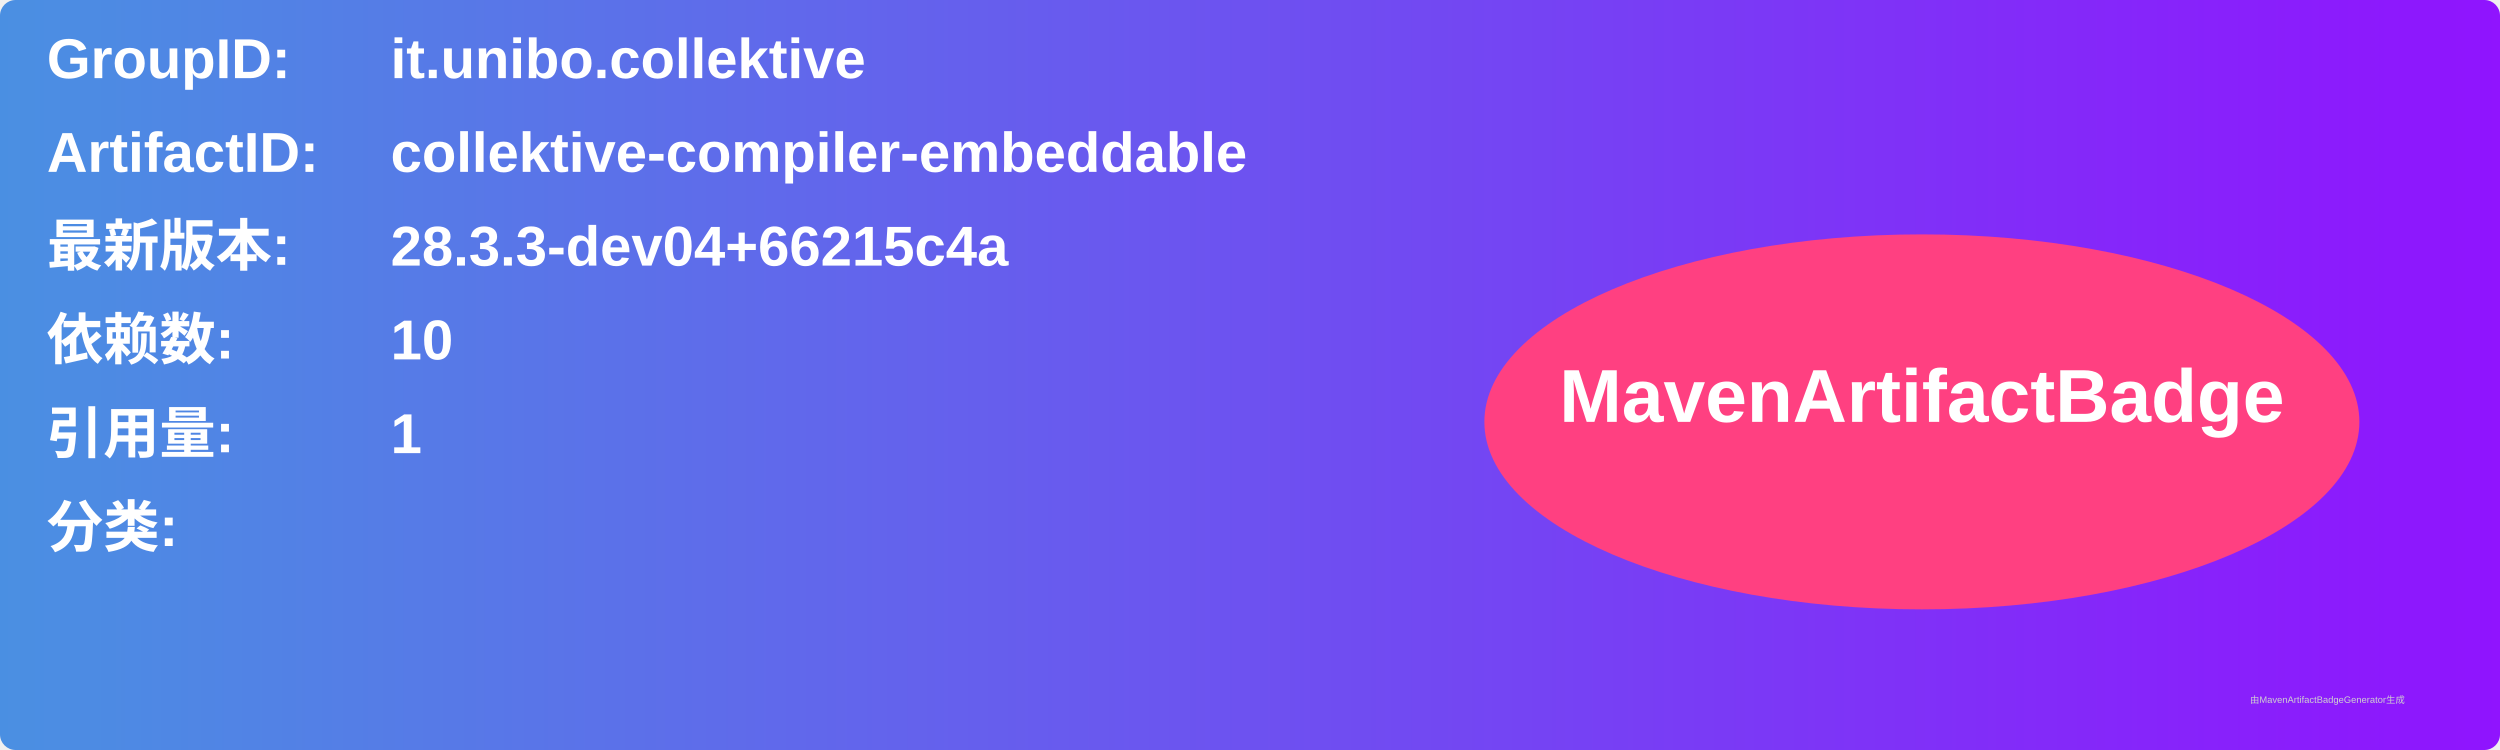
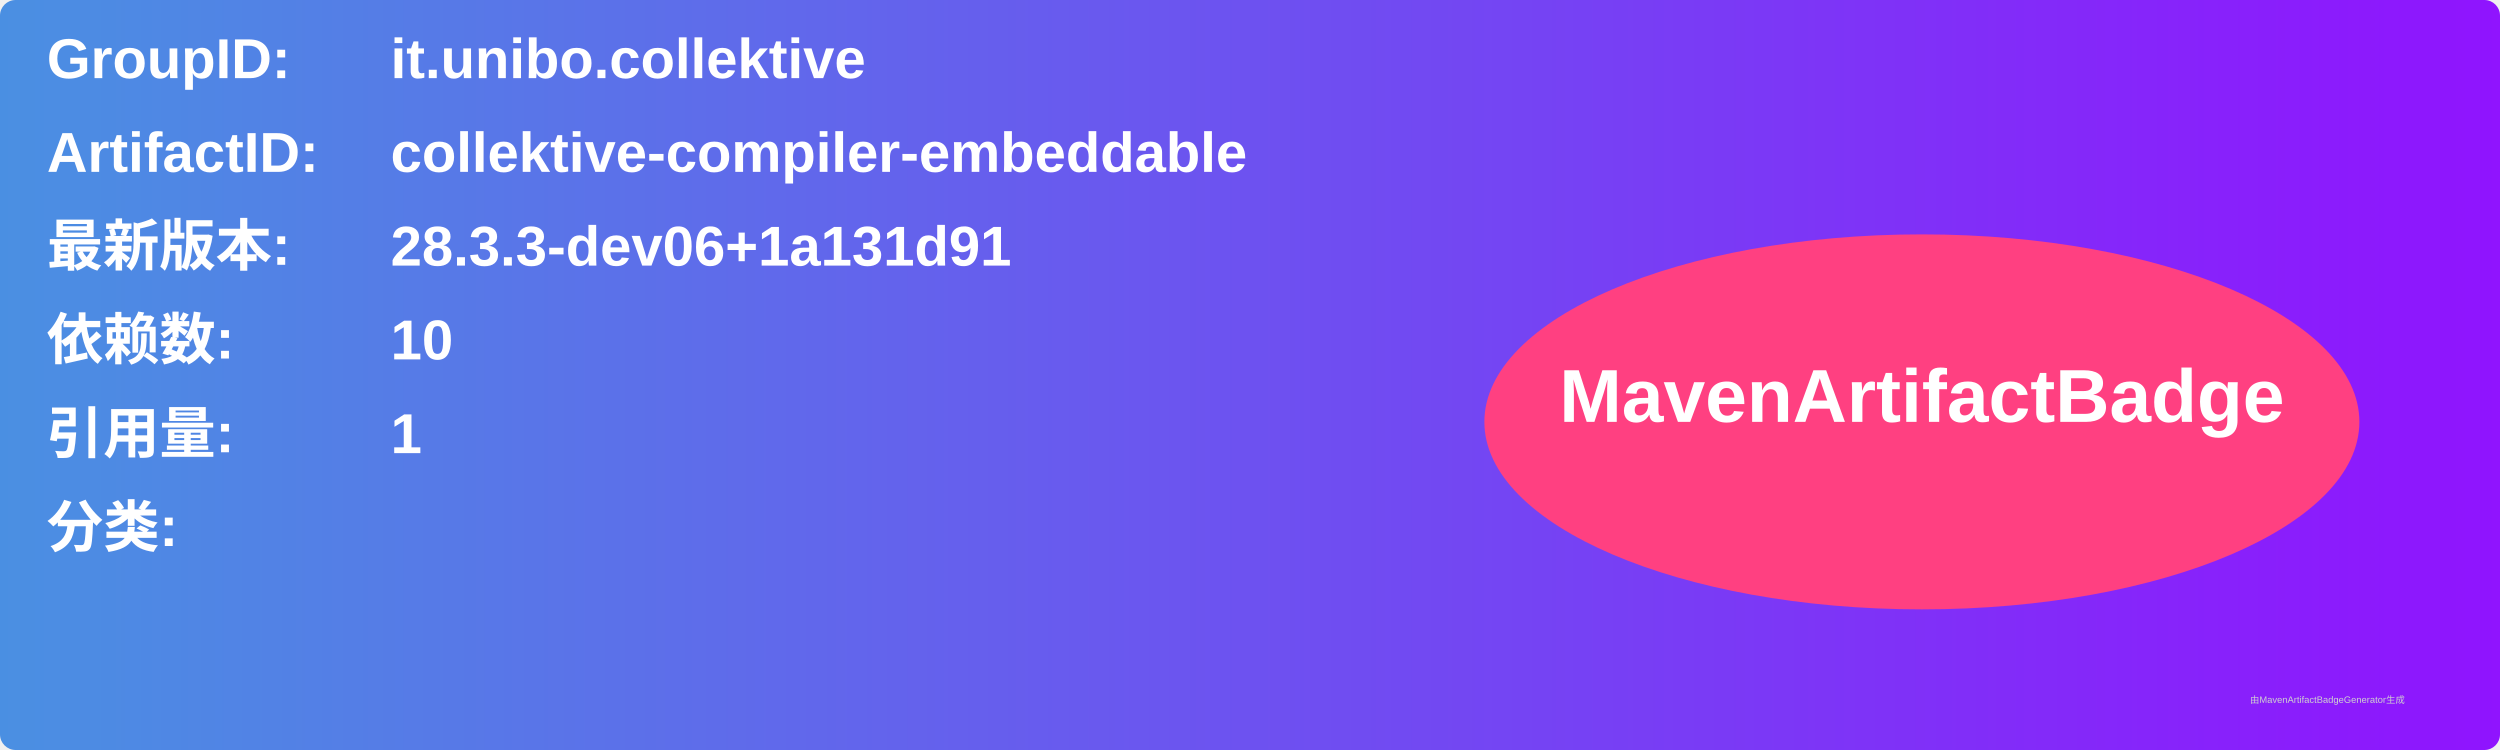
<svg xmlns="http://www.w3.org/2000/svg" width="800" height="240" viewBox="0 0 800 240">
  <linearGradient id="grad" x1="0%" y1="0%" x2="100%" y2="0%">
    <stop offset="0%" stop-color="#4a90e2" />
    <stop offset="100%" stop-color="#9013fe" />
  </linearGradient>
  <rect width="100%" height="100%" rx="5" ry="5" fill="url(#grad)" />
  <g transform="translate(15, 15)">
    <text x="0" y="10" font-family="Arial" font-size="18" fill="white" font-weight="bold" width="260">GroupID:</text>
    <text x="110" y="10" font-family="Arial" font-size="18" fill="white" font-weight="bold" width="460">it.unibo.collektive</text>
    <text x="0" y="40" font-family="Arial" font-size="18" fill="white" font-weight="bold" width="260">ArtifactID:</text>
    <text x="110" y="40" font-family="Arial" font-size="18" fill="white" font-weight="bold" width="460">collektive-compiler-embeddable</text>
    <text x="0" y="70" font-family="Arial" font-size="18" fill="white" font-weight="bold">最新版本:</text>
    <text x="110" y="70" font-family="Arial" font-size="18" fill="white" font-weight="bold">
-       <tspan font-weight="bold">28.3.3-dev04+66215c4a</tspan>
+       <tspan font-weight="bold">28.3.3-dev06+1a131d91</tspan>
    </text>
    <text x="0" y="100" font-family="Arial" font-size="18" fill="white" font-weight="bold">依赖数: </text>
    <text x="110" y="100" font-family="Arial" font-size="18" fill="white">
      <tspan font-weight="bold">10</tspan>
    </text>
    <text x="0" y="130" font-family="Arial" font-size="18" fill="white" font-weight="bold">引用量: </text>
    <text x="110" y="130" font-family="Arial" font-size="18" fill="white">
      <tspan font-weight="bold">1</tspan>
    </text>
    <text x="0" y="160" font-family="Arial" font-size="18" fill="white" font-weight="bold">分类:</text>
    <text x="10" y="190" font-family="Arial" font-size="10" fill="white">
      <tspan font-weight="bold" />
    </text>
    <ellipse cx="600" cy="120" rx="140" ry="60" fill="#ff4081" />
    <text x="600" y="120" text-anchor="middle" font-family="Arial" font-size="24" fill="white" font-weight="bold">MavenArtifactBadge</text>
  </g>
  <text x="720" y="225" font-family="Arial" font-size="3" fill="#d0d0d0">由MavenArtifactBadgeGenerator生成</text>
</svg>
